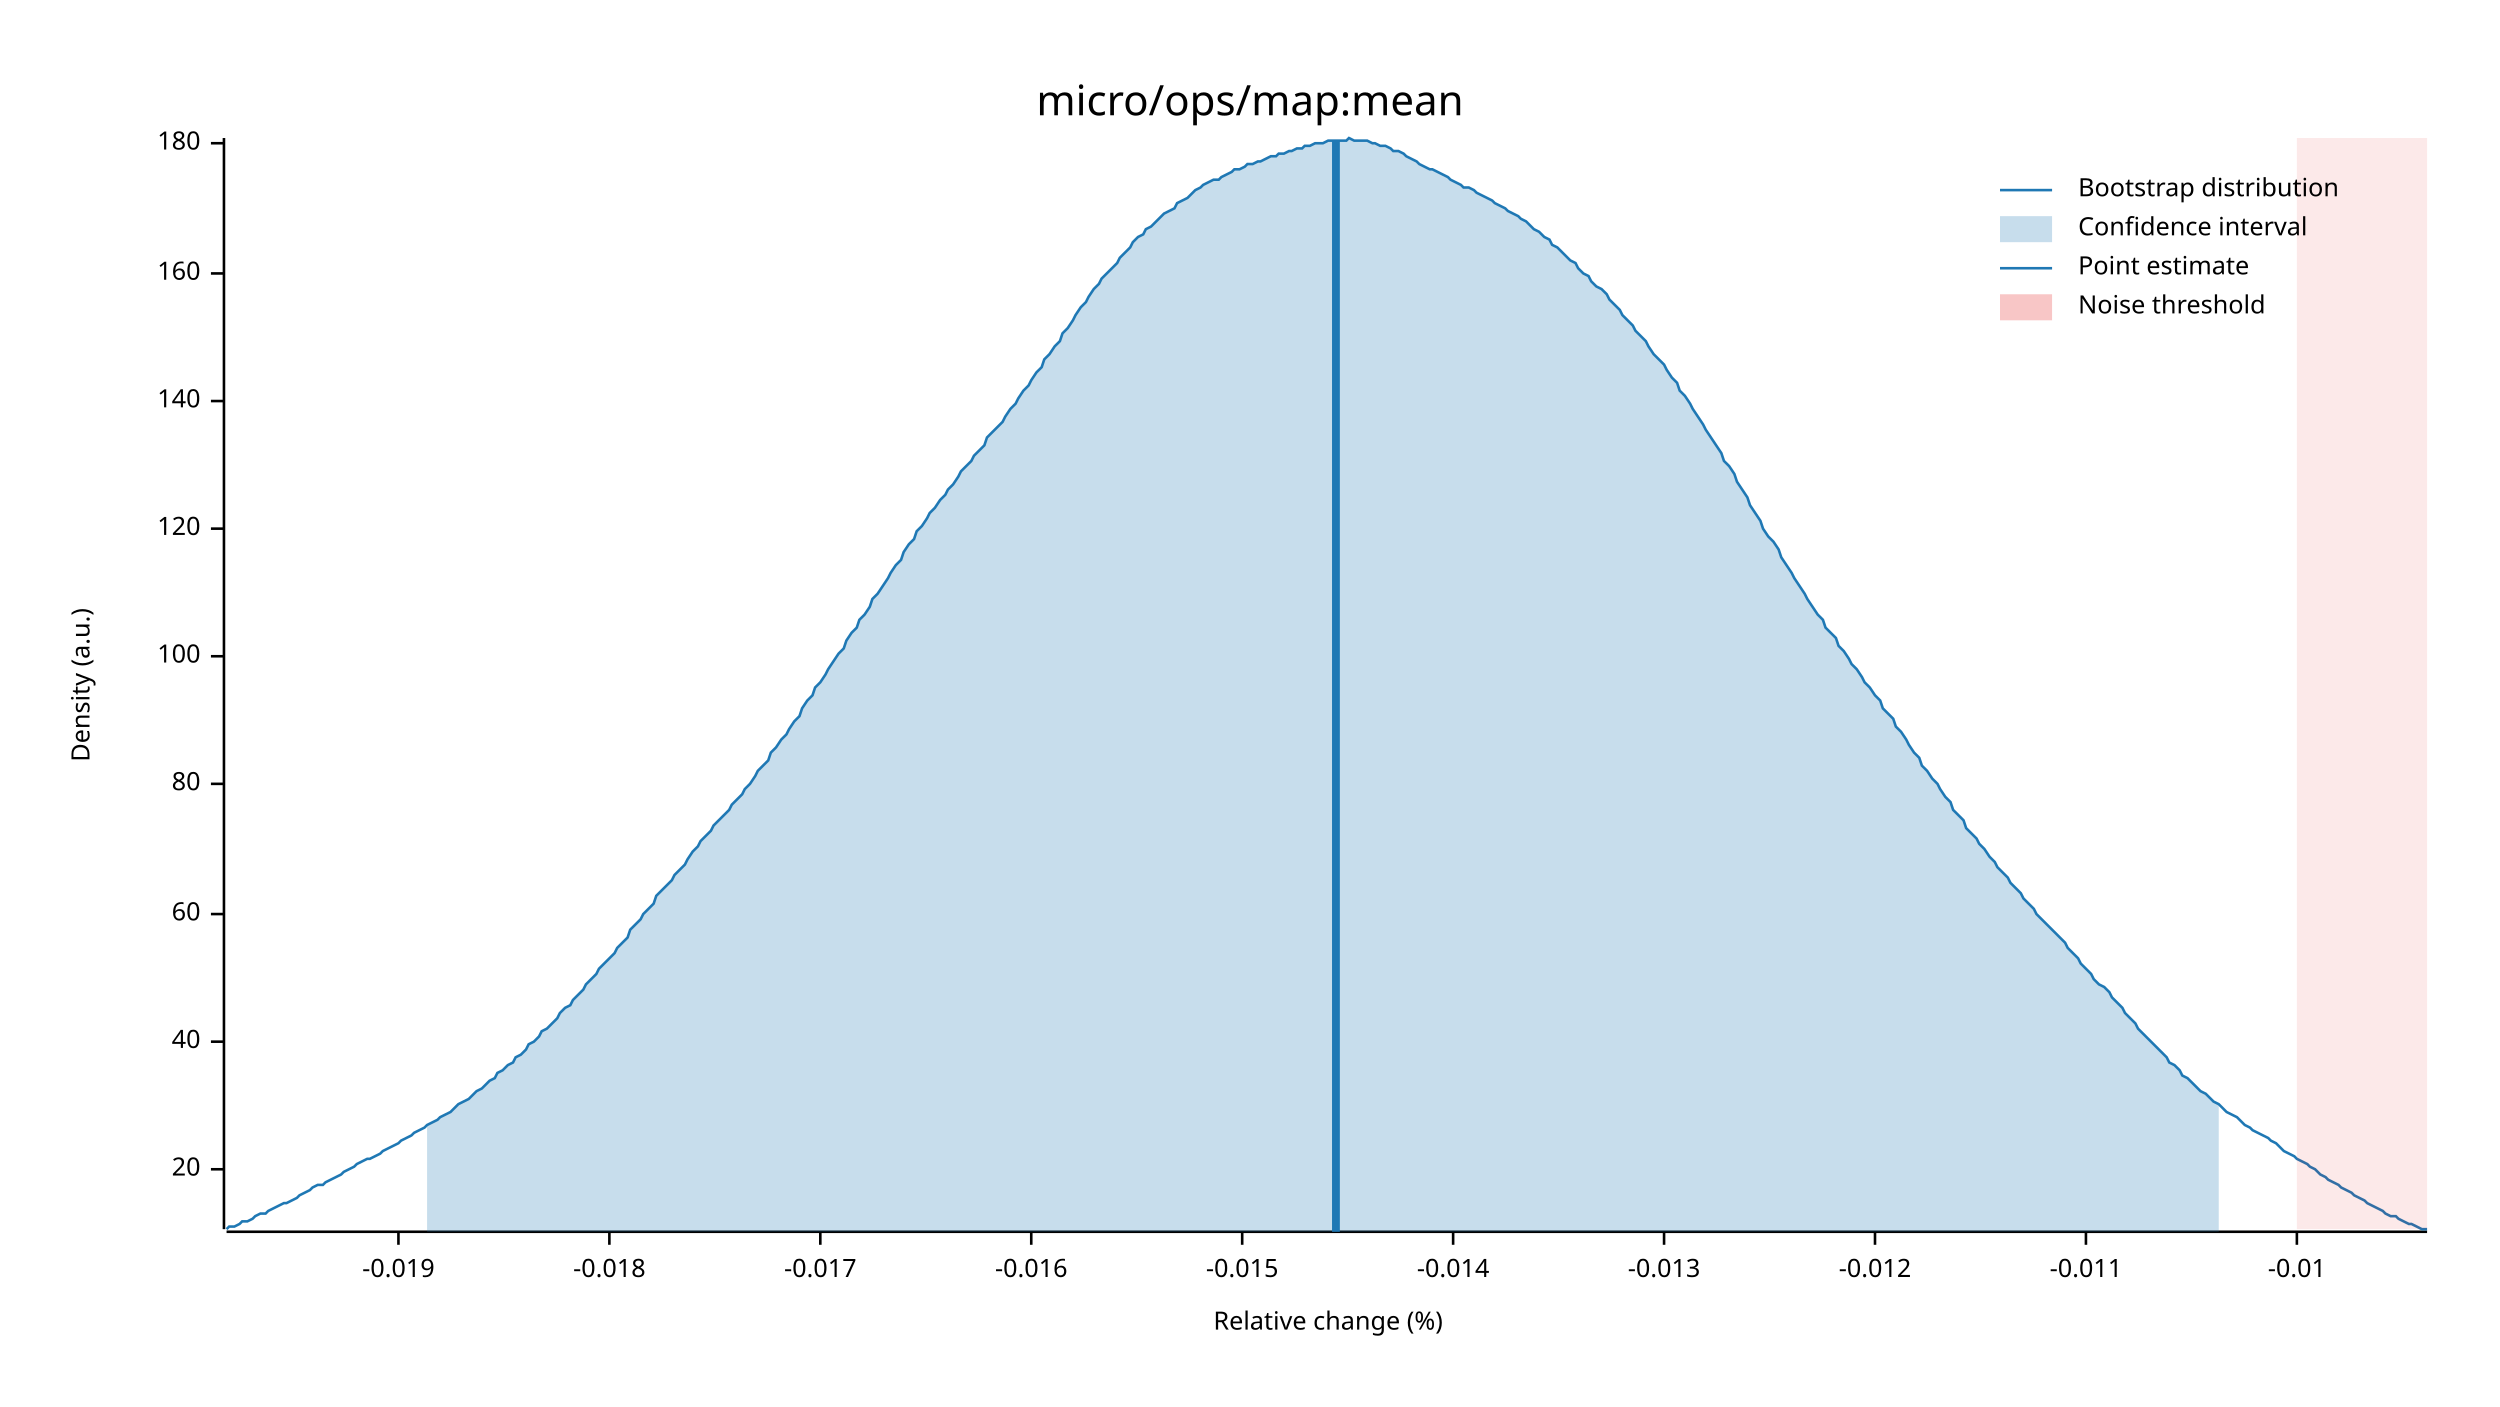
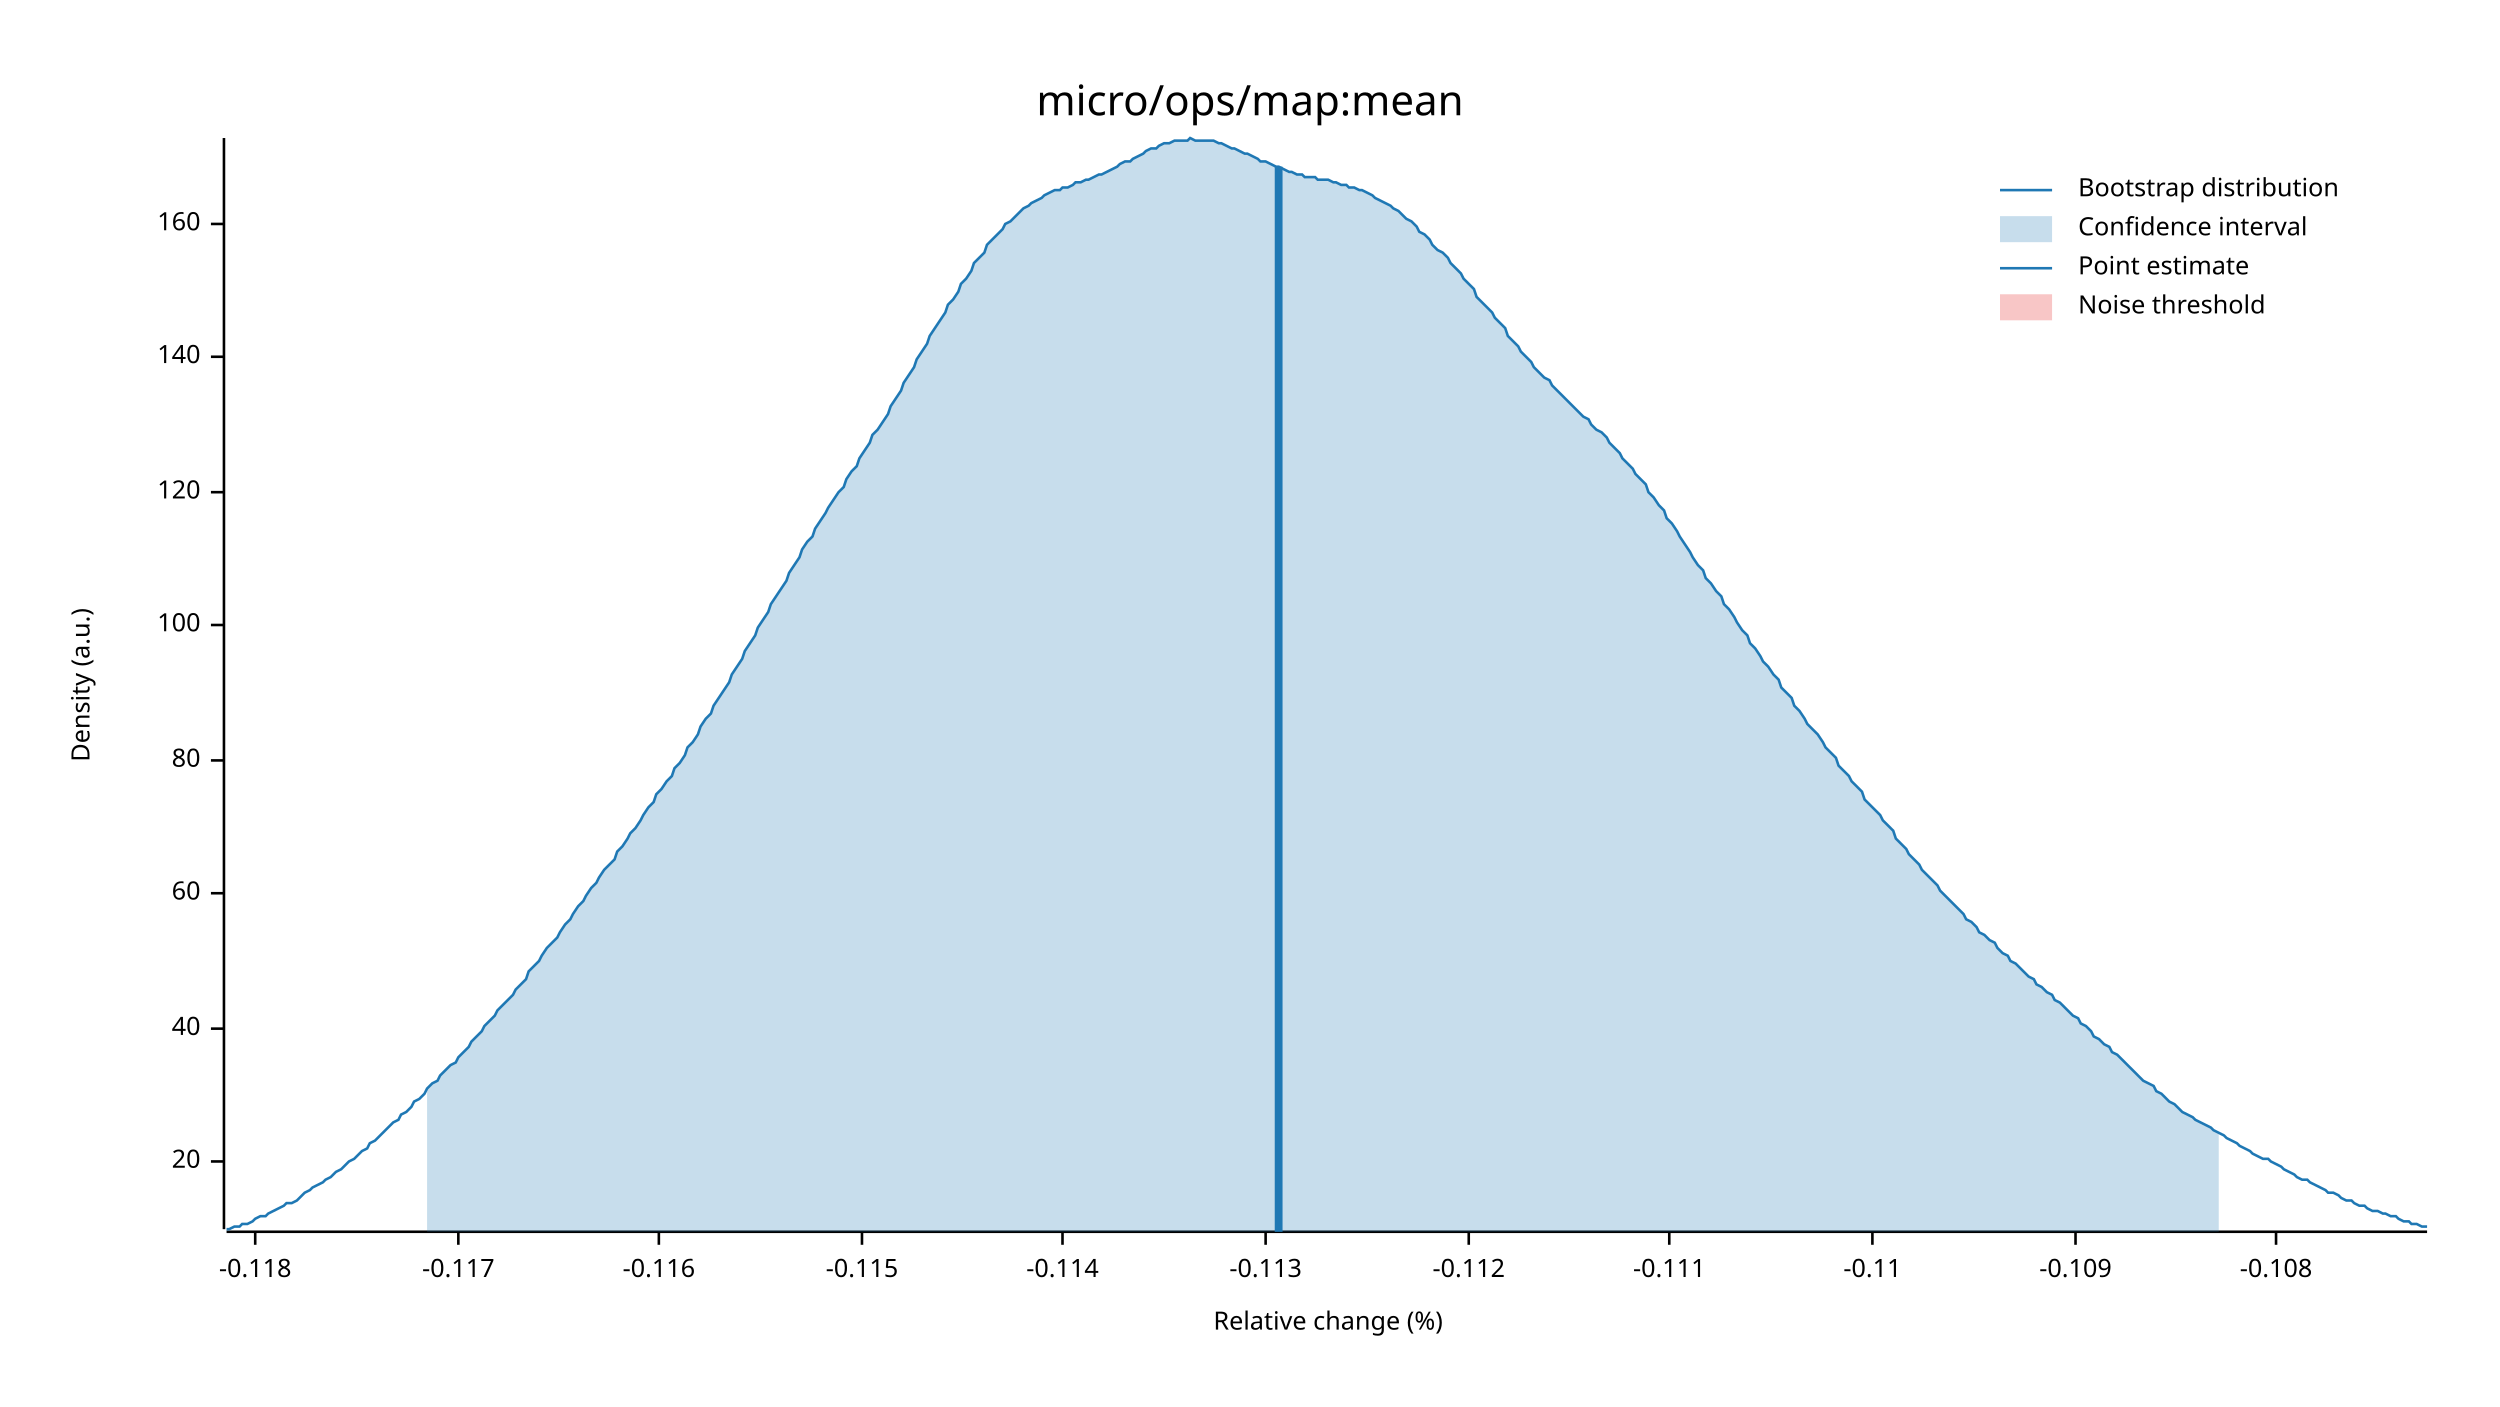
<svg xmlns="http://www.w3.org/2000/svg" width="960" height="540" viewBox="0 0 960 540">
  <text x="480" y="32" dy="0.76em" text-anchor="middle" font-family="sans-serif" font-size="16.129" opacity="1" fill="#000000">
micro/ops/map:mean
</text>
  <text x="27" y="263" dy="0.76em" text-anchor="middle" font-family="sans-serif" font-size="9.677" opacity="1" fill="#000000" transform="rotate(270, 27, 263)">
Density (a.u.)
</text>
  <text x="510" y="513" dy="-0.5ex" text-anchor="middle" font-family="sans-serif" font-size="9.677" opacity="1" fill="#000000">
Relative change (%)
</text>
  <polyline fill="none" opacity="1" stroke="#000000" stroke-width="1" points="86,53 86,472 " />
-   <text x="77" y="449" dy="0.5ex" text-anchor="end" font-family="sans-serif" font-size="9.677" opacity="1" fill="#000000">
+   <text x="77" y="446" dy="0.5ex" text-anchor="end" font-family="sans-serif" font-size="9.677" opacity="1" fill="#000000">
20
</text>
-   <polyline fill="none" opacity="1" stroke="#000000" stroke-width="1" points="81,449 86,449 " />
-   <text x="77" y="400" dy="0.5ex" text-anchor="end" font-family="sans-serif" font-size="9.677" opacity="1" fill="#000000">
+   <polyline fill="none" opacity="1" stroke="#000000" stroke-width="1" points="81,446 86,446 " />
+   <text x="77" y="395" dy="0.5ex" text-anchor="end" font-family="sans-serif" font-size="9.677" opacity="1" fill="#000000">
40
</text>
-   <polyline fill="none" opacity="1" stroke="#000000" stroke-width="1" points="81,400 86,400 " />
-   <text x="77" y="351" dy="0.5ex" text-anchor="end" font-family="sans-serif" font-size="9.677" opacity="1" fill="#000000">
+   <polyline fill="none" opacity="1" stroke="#000000" stroke-width="1" points="81,395 86,395 " />
+   <text x="77" y="343" dy="0.5ex" text-anchor="end" font-family="sans-serif" font-size="9.677" opacity="1" fill="#000000">
60
</text>
-   <polyline fill="none" opacity="1" stroke="#000000" stroke-width="1" points="81,351 86,351 " />
-   <text x="77" y="301" dy="0.5ex" text-anchor="end" font-family="sans-serif" font-size="9.677" opacity="1" fill="#000000">
+   <polyline fill="none" opacity="1" stroke="#000000" stroke-width="1" points="81,343 86,343 " />
+   <text x="77" y="292" dy="0.5ex" text-anchor="end" font-family="sans-serif" font-size="9.677" opacity="1" fill="#000000">
80
</text>
-   <polyline fill="none" opacity="1" stroke="#000000" stroke-width="1" points="81,301 86,301 " />
-   <text x="77" y="252" dy="0.5ex" text-anchor="end" font-family="sans-serif" font-size="9.677" opacity="1" fill="#000000">
+   <polyline fill="none" opacity="1" stroke="#000000" stroke-width="1" points="81,292 86,292 " />
+   <text x="77" y="240" dy="0.5ex" text-anchor="end" font-family="sans-serif" font-size="9.677" opacity="1" fill="#000000">
100
</text>
-   <polyline fill="none" opacity="1" stroke="#000000" stroke-width="1" points="81,252 86,252 " />
-   <text x="77" y="203" dy="0.5ex" text-anchor="end" font-family="sans-serif" font-size="9.677" opacity="1" fill="#000000">
+   <polyline fill="none" opacity="1" stroke="#000000" stroke-width="1" points="81,240 86,240 " />
+   <text x="77" y="189" dy="0.5ex" text-anchor="end" font-family="sans-serif" font-size="9.677" opacity="1" fill="#000000">
120
</text>
-   <polyline fill="none" opacity="1" stroke="#000000" stroke-width="1" points="81,203 86,203 " />
-   <text x="77" y="154" dy="0.5ex" text-anchor="end" font-family="sans-serif" font-size="9.677" opacity="1" fill="#000000">
+   <polyline fill="none" opacity="1" stroke="#000000" stroke-width="1" points="81,189 86,189 " />
+   <text x="77" y="137" dy="0.5ex" text-anchor="end" font-family="sans-serif" font-size="9.677" opacity="1" fill="#000000">
140
</text>
-   <polyline fill="none" opacity="1" stroke="#000000" stroke-width="1" points="81,154 86,154 " />
-   <text x="77" y="105" dy="0.5ex" text-anchor="end" font-family="sans-serif" font-size="9.677" opacity="1" fill="#000000">
+   <polyline fill="none" opacity="1" stroke="#000000" stroke-width="1" points="81,137 86,137 " />
+   <text x="77" y="86" dy="0.5ex" text-anchor="end" font-family="sans-serif" font-size="9.677" opacity="1" fill="#000000">
160
</text>
-   <polyline fill="none" opacity="1" stroke="#000000" stroke-width="1" points="81,105 86,105 " />
-   <text x="77" y="55" dy="0.5ex" text-anchor="end" font-family="sans-serif" font-size="9.677" opacity="1" fill="#000000">
- 180
+   <polyline fill="none" opacity="1" stroke="#000000" stroke-width="1" points="81,86 86,86 " />
+   <polyline fill="none" opacity="1" stroke="#000000" stroke-width="1" points="87,473 932,473 " />
+   <text x="98" y="483" dy="0.76em" text-anchor="middle" font-family="sans-serif" font-size="9.677" opacity="1" fill="#000000">
+ -0.118
</text>
-   <polyline fill="none" opacity="1" stroke="#000000" stroke-width="1" points="81,55 86,55 " />
-   <polyline fill="none" opacity="1" stroke="#000000" stroke-width="1" points="87,473 932,473 " />
-   <text x="153" y="483" dy="0.76em" text-anchor="middle" font-family="sans-serif" font-size="9.677" opacity="1" fill="#000000">
- -0.019
+   <polyline fill="none" opacity="1" stroke="#000000" stroke-width="1" points="98,473 98,478 " />
+   <text x="176" y="483" dy="0.76em" text-anchor="middle" font-family="sans-serif" font-size="9.677" opacity="1" fill="#000000">
+ -0.117
</text>
-   <polyline fill="none" opacity="1" stroke="#000000" stroke-width="1" points="153,473 153,478 " />
-   <text x="234" y="483" dy="0.76em" text-anchor="middle" font-family="sans-serif" font-size="9.677" opacity="1" fill="#000000">
- -0.018
+   <polyline fill="none" opacity="1" stroke="#000000" stroke-width="1" points="176,473 176,478 " />
+   <text x="253" y="483" dy="0.76em" text-anchor="middle" font-family="sans-serif" font-size="9.677" opacity="1" fill="#000000">
+ -0.116
</text>
-   <polyline fill="none" opacity="1" stroke="#000000" stroke-width="1" points="234,473 234,478 " />
-   <text x="315" y="483" dy="0.76em" text-anchor="middle" font-family="sans-serif" font-size="9.677" opacity="1" fill="#000000">
- -0.017
+   <polyline fill="none" opacity="1" stroke="#000000" stroke-width="1" points="253,473 253,478 " />
+   <text x="331" y="483" dy="0.76em" text-anchor="middle" font-family="sans-serif" font-size="9.677" opacity="1" fill="#000000">
+ -0.115
</text>
-   <polyline fill="none" opacity="1" stroke="#000000" stroke-width="1" points="315,473 315,478 " />
-   <text x="396" y="483" dy="0.76em" text-anchor="middle" font-family="sans-serif" font-size="9.677" opacity="1" fill="#000000">
- -0.016
+   <polyline fill="none" opacity="1" stroke="#000000" stroke-width="1" points="331,473 331,478 " />
+   <text x="408" y="483" dy="0.76em" text-anchor="middle" font-family="sans-serif" font-size="9.677" opacity="1" fill="#000000">
+ -0.114
</text>
-   <polyline fill="none" opacity="1" stroke="#000000" stroke-width="1" points="396,473 396,478 " />
-   <text x="477" y="483" dy="0.76em" text-anchor="middle" font-family="sans-serif" font-size="9.677" opacity="1" fill="#000000">
- -0.015
+   <polyline fill="none" opacity="1" stroke="#000000" stroke-width="1" points="408,473 408,478 " />
+   <text x="486" y="483" dy="0.76em" text-anchor="middle" font-family="sans-serif" font-size="9.677" opacity="1" fill="#000000">
+ -0.113
</text>
-   <polyline fill="none" opacity="1" stroke="#000000" stroke-width="1" points="477,473 477,478 " />
-   <text x="558" y="483" dy="0.76em" text-anchor="middle" font-family="sans-serif" font-size="9.677" opacity="1" fill="#000000">
- -0.014
+   <polyline fill="none" opacity="1" stroke="#000000" stroke-width="1" points="486,473 486,478 " />
+   <text x="564" y="483" dy="0.76em" text-anchor="middle" font-family="sans-serif" font-size="9.677" opacity="1" fill="#000000">
+ -0.112
</text>
-   <polyline fill="none" opacity="1" stroke="#000000" stroke-width="1" points="558,473 558,478 " />
-   <text x="639" y="483" dy="0.76em" text-anchor="middle" font-family="sans-serif" font-size="9.677" opacity="1" fill="#000000">
- -0.013
+   <polyline fill="none" opacity="1" stroke="#000000" stroke-width="1" points="564,473 564,478 " />
+   <text x="641" y="483" dy="0.76em" text-anchor="middle" font-family="sans-serif" font-size="9.677" opacity="1" fill="#000000">
+ -0.111
</text>
-   <polyline fill="none" opacity="1" stroke="#000000" stroke-width="1" points="639,473 639,478 " />
-   <text x="720" y="483" dy="0.76em" text-anchor="middle" font-family="sans-serif" font-size="9.677" opacity="1" fill="#000000">
- -0.012
+   <polyline fill="none" opacity="1" stroke="#000000" stroke-width="1" points="641,473 641,478 " />
+   <text x="719" y="483" dy="0.76em" text-anchor="middle" font-family="sans-serif" font-size="9.677" opacity="1" fill="#000000">
+ -0.11
</text>
-   <polyline fill="none" opacity="1" stroke="#000000" stroke-width="1" points="720,473 720,478 " />
-   <text x="801" y="483" dy="0.76em" text-anchor="middle" font-family="sans-serif" font-size="9.677" opacity="1" fill="#000000">
- -0.011
+   <polyline fill="none" opacity="1" stroke="#000000" stroke-width="1" points="719,473 719,478 " />
+   <text x="797" y="483" dy="0.76em" text-anchor="middle" font-family="sans-serif" font-size="9.677" opacity="1" fill="#000000">
+ -0.109
</text>
-   <polyline fill="none" opacity="1" stroke="#000000" stroke-width="1" points="801,473 801,478 " />
-   <text x="882" y="483" dy="0.76em" text-anchor="middle" font-family="sans-serif" font-size="9.677" opacity="1" fill="#000000">
- -0.01
+   <polyline fill="none" opacity="1" stroke="#000000" stroke-width="1" points="797,473 797,478 " />
+   <text x="874" y="483" dy="0.76em" text-anchor="middle" font-family="sans-serif" font-size="9.677" opacity="1" fill="#000000">
+ -0.108
</text>
-   <polyline fill="none" opacity="1" stroke="#000000" stroke-width="1" points="882,473 882,478 " />
-   <polyline fill="none" opacity="1" stroke="#1F78B4" stroke-width="1" points="87,472 88,471 90,471 92,470 93,469 95,469 97,468 98,467 100,466 102,466 103,465 105,464 107,463 109,462 110,462 112,461 114,460 115,459 117,458 119,457 120,456 122,455 124,455 125,454 127,453 129,452 131,451 132,450 134,449 136,448 137,447 139,446 141,445 142,445 144,444 146,443 147,442 149,441 151,440 153,439 154,438 156,437 158,436 159,435 161,434 163,433 164,432 166,431 168,430 169,429 171,428 173,427 175,425 176,424 178,423 180,422 181,421 183,419 185,418 186,417 188,415 190,414 191,412 193,411 195,409 197,408 198,406 200,405 202,403 203,401 205,400 207,398 208,396 210,395 212,393 214,391 215,389 217,387 219,386 220,384 222,382 224,380 225,378 227,376 229,374 230,372 232,370 234,368 236,366 237,364 239,362 241,360 242,357 244,355 246,353 247,351 249,349 251,347 252,344 254,342 256,340 258,338 259,336 261,334 263,332 264,330 266,327 268,325 269,323 271,321 273,319 274,317 276,315 278,313 280,311 281,309 283,307 285,305 286,303 288,301 290,298 291,296 293,294 295,292 296,289 298,287 300,284 302,282 303,280 305,277 307,275 308,272 310,269 312,267 313,264 315,262 317,259 318,257 320,254 322,251 324,249 325,246 327,243 329,241 330,238 332,236 334,233 335,230 337,228 339,225 341,222 342,220 344,217 346,215 347,212 349,209 351,207 352,204 354,202 356,199 357,197 359,195 361,192 363,190 364,188 366,186 368,183 369,181 371,179 373,177 374,175 376,173 378,171 379,168 381,166 383,164 385,162 386,160 388,157 390,155 391,153 393,150 395,148 396,146 398,143 400,141 401,138 403,136 405,133 407,131 408,128 410,126 412,123 413,121 415,118 417,116 418,114 420,111 422,109 423,107 425,105 427,103 429,101 430,99 432,97 434,95 435,93 437,91 439,90 440,88 442,87 444,85 445,84 447,82 449,81 451,80 452,78 454,77 456,76 457,75 459,73 461,72 462,71 464,70 466,69 468,69 469,68 471,67 473,66 474,65 476,65 478,64 479,63 481,63 483,62 484,62 486,61 488,60 490,60 491,59 493,59 495,58 496,58 498,57 500,57 501,56 503,56 505,55 506,55 508,55 510,54 512,54 513,54 515,54 517,54 518,53 520,54 522,54 523,54 525,54 527,55 528,55 530,56 532,56 534,57 535,58 537,58 539,59 540,60 542,61 544,62 545,63 547,64 549,65 550,65 552,66 554,67 556,68 557,69 559,70 561,71 562,72 564,72 566,73 567,74 569,75 571,76 573,77 574,78 576,79 578,80 579,81 581,82 583,83 584,84 586,85 588,87 589,88 591,89 593,91 595,92 596,94 598,95 600,97 601,98 603,100 605,101 606,103 608,105 610,106 611,108 613,110 615,111 617,113 618,115 620,117 622,119 623,121 625,123 627,125 628,127 630,129 632,131 633,133 635,136 637,138 639,140 640,142 642,145 644,147 645,150 647,152 649,155 650,157 652,160 654,163 655,165 657,168 659,171 661,174 662,177 664,179 666,182 667,185 669,188 671,191 672,194 674,197 676,200 677,203 679,206 681,208 683,211 684,214 686,217 688,220 689,222 691,225 693,228 694,230 696,233 698,236 700,238 701,241 703,243 705,245 706,248 708,250 710,253 711,255 713,257 715,260 716,262 718,264 720,267 722,269 723,272 725,274 727,276 728,279 730,281 732,284 733,286 735,289 737,291 738,294 740,296 742,299 744,301 745,303 747,306 749,308 750,311 752,313 754,315 755,318 757,320 759,322 760,324 762,326 764,329 766,331 767,333 769,335 771,337 772,339 774,341 776,343 777,345 779,347 781,349 782,351 784,353 786,355 788,357 789,358 791,360 793,362 794,364 796,366 798,368 799,370 801,372 803,374 804,376 806,378 808,379 810,381 811,383 813,385 815,387 816,389 818,391 820,393 821,395 823,397 825,399 827,401 828,402 830,404 832,406 833,408 835,409 837,411 838,413 840,414 842,416 843,417 845,419 847,420 849,422 850,423 852,424 854,426 855,427 857,428 859,429 860,430 862,432 864,433 865,434 867,435 869,436 871,437 872,438 874,439 876,441 877,442 879,443 881,444 882,445 884,446 886,447 887,448 889,449 891,451 893,452 894,453 896,454 898,455 899,456 901,457 903,458 904,459 906,460 908,461 909,462 911,463 913,464 915,465 916,466 918,467 920,467 921,468 923,469 925,470 926,470 928,471 930,472 932,472 " />
-   <polygon opacity="0.25" fill="#1F78B4" points="164,432 166,431 168,430 169,429 171,428 173,427 175,425 176,424 178,423 180,422 181,421 183,419 185,418 186,417 188,415 190,414 191,412 193,411 195,409 197,408 198,406 200,405 202,403 203,401 205,400 207,398 208,396 210,395 212,393 214,391 215,389 217,387 219,386 220,384 222,382 224,380 225,378 227,376 229,374 230,372 232,370 234,368 236,366 237,364 239,362 241,360 242,357 244,355 246,353 247,351 249,349 251,347 252,344 254,342 256,340 258,338 259,336 261,334 263,332 264,330 266,327 268,325 269,323 271,321 273,319 274,317 276,315 278,313 280,311 281,309 283,307 285,305 286,303 288,301 290,298 291,296 293,294 295,292 296,289 298,287 300,284 302,282 303,280 305,277 307,275 308,272 310,269 312,267 313,264 315,262 317,259 318,257 320,254 322,251 324,249 325,246 327,243 329,241 330,238 332,236 334,233 335,230 337,228 339,225 341,222 342,220 344,217 346,215 347,212 349,209 351,207 352,204 354,202 356,199 357,197 359,195 361,192 363,190 364,188 366,186 368,183 369,181 371,179 373,177 374,175 376,173 378,171 379,168 381,166 383,164 385,162 386,160 388,157 390,155 391,153 393,150 395,148 396,146 398,143 400,141 401,138 403,136 405,133 407,131 408,128 410,126 412,123 413,121 415,118 417,116 418,114 420,111 422,109 423,107 425,105 427,103 429,101 430,99 432,97 434,95 435,93 437,91 439,90 440,88 442,87 444,85 445,84 447,82 449,81 451,80 452,78 454,77 456,76 457,75 459,73 461,72 462,71 464,70 466,69 468,69 469,68 471,67 473,66 474,65 476,65 478,64 479,63 481,63 483,62 484,62 486,61 488,60 490,60 491,59 493,59 495,58 496,58 498,57 500,57 501,56 503,56 505,55 506,55 508,55 510,54 512,54 513,54 515,54 517,54 518,53 520,54 522,54 523,54 525,54 527,55 528,55 530,56 532,56 534,57 535,58 537,58 539,59 540,60 542,61 544,62 545,63 547,64 549,65 550,65 552,66 554,67 556,68 557,69 559,70 561,71 562,72 564,72 566,73 567,74 569,75 571,76 573,77 574,78 576,79 578,80 579,81 581,82 583,83 584,84 586,85 588,87 589,88 591,89 593,91 595,92 596,94 598,95 600,97 601,98 603,100 605,101 606,103 608,105 610,106 611,108 613,110 615,111 617,113 618,115 620,117 622,119 623,121 625,123 627,125 628,127 630,129 632,131 633,133 635,136 637,138 639,140 640,142 642,145 644,147 645,150 647,152 649,155 650,157 652,160 654,163 655,165 657,168 659,171 661,174 662,177 664,179 666,182 667,185 669,188 671,191 672,194 674,197 676,200 677,203 679,206 681,208 683,211 684,214 686,217 688,220 689,222 691,225 693,228 694,230 696,233 698,236 700,238 701,241 703,243 705,245 706,248 708,250 710,253 711,255 713,257 715,260 716,262 718,264 720,267 722,269 723,272 725,274 727,276 728,279 730,281 732,284 733,286 735,289 737,291 738,294 740,296 742,299 744,301 745,303 747,306 749,308 750,311 752,313 754,315 755,318 757,320 759,322 760,324 762,326 764,329 766,331 767,333 769,335 771,337 772,339 774,341 776,343 777,345 779,347 781,349 782,351 784,353 786,355 788,357 789,358 791,360 793,362 794,364 796,366 798,368 799,370 801,372 803,374 804,376 806,378 808,379 810,381 811,383 813,385 815,387 816,389 818,391 820,393 821,395 823,397 825,399 827,401 828,402 830,404 832,406 833,408 835,409 837,411 838,413 840,414 842,416 843,417 845,419 847,420 849,422 850,423 852,424 852,473 164,473 " />
-   <polyline fill="none" opacity="1" stroke="#1F78B4" stroke-width="3" points="513,473 513,54 " />
-   <rect x="882" y="53" width="50" height="419" opacity="0.1" fill="#E31A1C" stroke="none" />
+   <polyline fill="none" opacity="1" stroke="#000000" stroke-width="1" points="874,473 874,478 " />
+   <polyline fill="none" opacity="1" stroke="#1F78B4" stroke-width="1" points="87,472 88,472 90,471 92,471 93,470 95,470 97,469 98,468 100,467 102,467 103,466 105,465 107,464 109,463 110,462 112,462 114,461 115,460 117,458 119,457 120,456 122,455 124,454 125,453 127,452 129,450 131,449 132,448 134,446 136,445 137,444 139,442 141,441 142,439 144,438 146,436 147,435 149,433 151,431 153,430 154,428 156,427 158,425 159,423 161,422 163,420 164,418 166,416 168,415 169,413 171,411 173,409 175,408 176,406 178,404 180,402 181,400 183,398 185,396 186,394 188,392 190,390 191,388 193,386 195,384 197,382 198,380 200,378 202,376 203,373 205,371 207,369 208,367 210,364 212,362 214,360 215,358 217,355 219,353 220,351 222,348 224,346 225,344 227,341 229,339 230,337 232,334 234,332 236,330 237,327 239,325 241,322 242,320 244,318 246,315 247,313 249,310 251,308 252,305 254,303 256,300 258,298 259,295 261,293 263,290 264,287 266,285 268,282 269,279 271,276 273,274 274,271 276,268 278,265 280,262 281,259 283,256 285,253 286,250 288,247 290,244 291,241 293,238 295,235 296,232 298,229 300,226 302,223 303,220 305,217 307,214 308,211 310,208 312,206 313,203 315,200 317,197 318,195 320,192 322,189 324,187 325,184 327,181 329,179 330,176 332,173 334,170 335,167 337,165 339,162 341,159 342,156 344,153 346,150 347,147 349,144 351,141 352,138 354,135 356,132 357,129 359,126 361,123 363,120 364,117 366,115 368,112 369,109 371,107 373,104 374,101 376,99 378,97 379,94 381,92 383,90 385,88 386,86 388,85 390,83 391,82 393,80 395,79 396,78 398,77 400,76 401,75 403,74 405,73 407,73 408,72 410,72 412,71 413,70 415,70 417,69 418,69 420,68 422,67 423,67 425,66 427,65 429,64 430,63 432,62 434,62 435,61 437,60 439,59 440,58 442,57 444,57 445,56 447,55 449,55 451,54 452,54 454,54 456,54 457,53 459,54 461,54 462,54 464,54 466,54 468,55 469,55 471,56 473,57 474,57 476,58 478,59 479,59 481,60 483,61 484,62 486,62 488,63 490,64 491,64 493,65 495,66 496,66 498,67 500,67 501,68 503,68 505,68 506,69 508,69 510,69 512,70 513,70 515,71 517,71 518,72 520,72 522,73 523,73 525,74 527,75 528,76 530,77 532,78 534,79 535,80 537,81 539,83 540,84 542,85 544,87 545,89 547,90 549,92 550,94 552,96 554,97 556,99 557,101 559,103 561,105 562,107 564,109 566,111 567,114 569,116 571,118 573,120 574,122 576,124 578,126 579,129 581,131 583,133 584,135 586,137 588,139 589,141 591,143 593,145 595,146 596,148 598,150 600,152 601,153 603,155 605,157 606,158 608,160 610,161 611,163 613,165 615,166 617,168 618,170 620,172 622,174 623,176 625,178 627,180 628,182 630,184 632,186 633,189 635,191 637,194 639,196 640,199 642,201 644,204 645,206 647,209 649,212 650,214 652,217 654,219 655,222 657,224 659,227 661,229 662,232 664,234 666,237 667,239 669,242 671,244 672,247 674,249 676,252 677,254 679,256 681,259 683,261 684,264 686,266 688,268 689,271 691,273 693,276 694,278 696,280 698,282 700,285 701,287 703,289 705,291 706,294 708,296 710,298 711,300 713,302 715,304 716,307 718,309 720,311 722,313 723,315 725,317 727,319 728,322 730,324 732,326 733,328 735,330 737,332 738,334 740,336 742,338 744,340 745,342 747,344 749,346 750,347 752,349 754,351 755,353 757,354 759,356 760,358 762,359 764,361 766,362 767,364 769,366 771,367 772,369 774,370 776,372 777,373 779,375 781,376 782,378 784,379 786,381 788,382 789,384 791,385 793,387 794,388 796,390 798,391 799,393 801,394 803,396 804,398 806,399 808,401 810,402 811,404 813,405 815,407 816,408 818,410 820,412 821,413 823,415 825,416 827,417 828,419 830,420 832,422 833,423 835,424 837,426 838,427 840,428 842,429 843,430 845,431 847,432 849,433 850,434 852,435 854,436 855,437 857,438 859,439 860,440 862,441 864,442 865,443 867,444 869,445 871,445 872,446 874,447 876,448 877,449 879,450 881,451 882,452 884,453 886,453 887,454 889,455 891,456 893,457 894,458 896,458 898,459 899,460 901,461 903,461 904,462 906,463 908,463 909,464 911,465 913,465 915,466 916,466 918,467 920,467 921,468 923,469 925,469 926,470 928,470 930,471 932,471 " />
+   <polygon opacity="0.25" fill="#1F78B4" points="164,418 166,416 168,415 169,413 171,411 173,409 175,408 176,406 178,404 180,402 181,400 183,398 185,396 186,394 188,392 190,390 191,388 193,386 195,384 197,382 198,380 200,378 202,376 203,373 205,371 207,369 208,367 210,364 212,362 214,360 215,358 217,355 219,353 220,351 222,348 224,346 225,344 227,341 229,339 230,337 232,334 234,332 236,330 237,327 239,325 241,322 242,320 244,318 246,315 247,313 249,310 251,308 252,305 254,303 256,300 258,298 259,295 261,293 263,290 264,287 266,285 268,282 269,279 271,276 273,274 274,271 276,268 278,265 280,262 281,259 283,256 285,253 286,250 288,247 290,244 291,241 293,238 295,235 296,232 298,229 300,226 302,223 303,220 305,217 307,214 308,211 310,208 312,206 313,203 315,200 317,197 318,195 320,192 322,189 324,187 325,184 327,181 329,179 330,176 332,173 334,170 335,167 337,165 339,162 341,159 342,156 344,153 346,150 347,147 349,144 351,141 352,138 354,135 356,132 357,129 359,126 361,123 363,120 364,117 366,115 368,112 369,109 371,107 373,104 374,101 376,99 378,97 379,94 381,92 383,90 385,88 386,86 388,85 390,83 391,82 393,80 395,79 396,78 398,77 400,76 401,75 403,74 405,73 407,73 408,72 410,72 412,71 413,70 415,70 417,69 418,69 420,68 422,67 423,67 425,66 427,65 429,64 430,63 432,62 434,62 435,61 437,60 439,59 440,58 442,57 444,57 445,56 447,55 449,55 451,54 452,54 454,54 456,54 457,53 459,54 461,54 462,54 464,54 466,54 468,55 469,55 471,56 473,57 474,57 476,58 478,59 479,59 481,60 483,61 484,62 486,62 488,63 490,64 491,64 493,65 495,66 496,66 498,67 500,67 501,68 503,68 505,68 506,69 508,69 510,69 512,70 513,70 515,71 517,71 518,72 520,72 522,73 523,73 525,74 527,75 528,76 530,77 532,78 534,79 535,80 537,81 539,83 540,84 542,85 544,87 545,89 547,90 549,92 550,94 552,96 554,97 556,99 557,101 559,103 561,105 562,107 564,109 566,111 567,114 569,116 571,118 573,120 574,122 576,124 578,126 579,129 581,131 583,133 584,135 586,137 588,139 589,141 591,143 593,145 595,146 596,148 598,150 600,152 601,153 603,155 605,157 606,158 608,160 610,161 611,163 613,165 615,166 617,168 618,170 620,172 622,174 623,176 625,178 627,180 628,182 630,184 632,186 633,189 635,191 637,194 639,196 640,199 642,201 644,204 645,206 647,209 649,212 650,214 652,217 654,219 655,222 657,224 659,227 661,229 662,232 664,234 666,237 667,239 669,242 671,244 672,247 674,249 676,252 677,254 679,256 681,259 683,261 684,264 686,266 688,268 689,271 691,273 693,276 694,278 696,280 698,282 700,285 701,287 703,289 705,291 706,294 708,296 710,298 711,300 713,302 715,304 716,307 718,309 720,311 722,313 723,315 725,317 727,319 728,322 730,324 732,326 733,328 735,330 737,332 738,334 740,336 742,338 744,340 745,342 747,344 749,346 750,347 752,349 754,351 755,353 757,354 759,356 760,358 762,359 764,361 766,362 767,364 769,366 771,367 772,369 774,370 776,372 777,373 779,375 781,376 782,378 784,379 786,381 788,382 789,384 791,385 793,387 794,388 796,390 798,391 799,393 801,394 803,396 804,398 806,399 808,401 810,402 811,404 813,405 815,407 816,408 818,410 820,412 821,413 823,415 825,416 827,417 828,419 830,420 832,422 833,423 835,424 837,426 838,427 840,428 842,429 843,430 845,431 847,432 849,433 850,434 852,435 852,473 164,473 " />
+   <polyline fill="none" opacity="1" stroke="#1F78B4" stroke-width="3" points="491,473 491,64 " />
+   <rect x="509" y="53" width="0" height="419" opacity="0.1" fill="#E31A1C" stroke="none" />
  <text x="798" y="68" dy="0.76em" text-anchor="start" font-family="sans-serif" font-size="9.677" opacity="1" fill="#000000">
Bootstrap distribution
</text>
  <text x="798" y="83" dy="0.76em" text-anchor="start" font-family="sans-serif" font-size="9.677" opacity="1" fill="#000000">
Confidence interval
</text>
  <text x="798" y="98" dy="0.76em" text-anchor="start" font-family="sans-serif" font-size="9.677" opacity="1" fill="#000000">
Point estimate
</text>
  <text x="798" y="113" dy="0.76em" text-anchor="start" font-family="sans-serif" font-size="9.677" opacity="1" fill="#000000">
Noise threshold
</text>
  <polyline fill="none" opacity="1" stroke="#1F78B4" stroke-width="1" points="768,73 788,73 " />
  <rect x="768" y="83" width="20" height="10" opacity="0.25" fill="#1F78B4" stroke="none" />
  <polyline fill="none" opacity="1" stroke="#1F78B4" stroke-width="1" points="768,103 788,103 " />
  <rect x="768" y="113" width="20" height="10" opacity="0.25" fill="#E31A1C" stroke="none" />
</svg>
